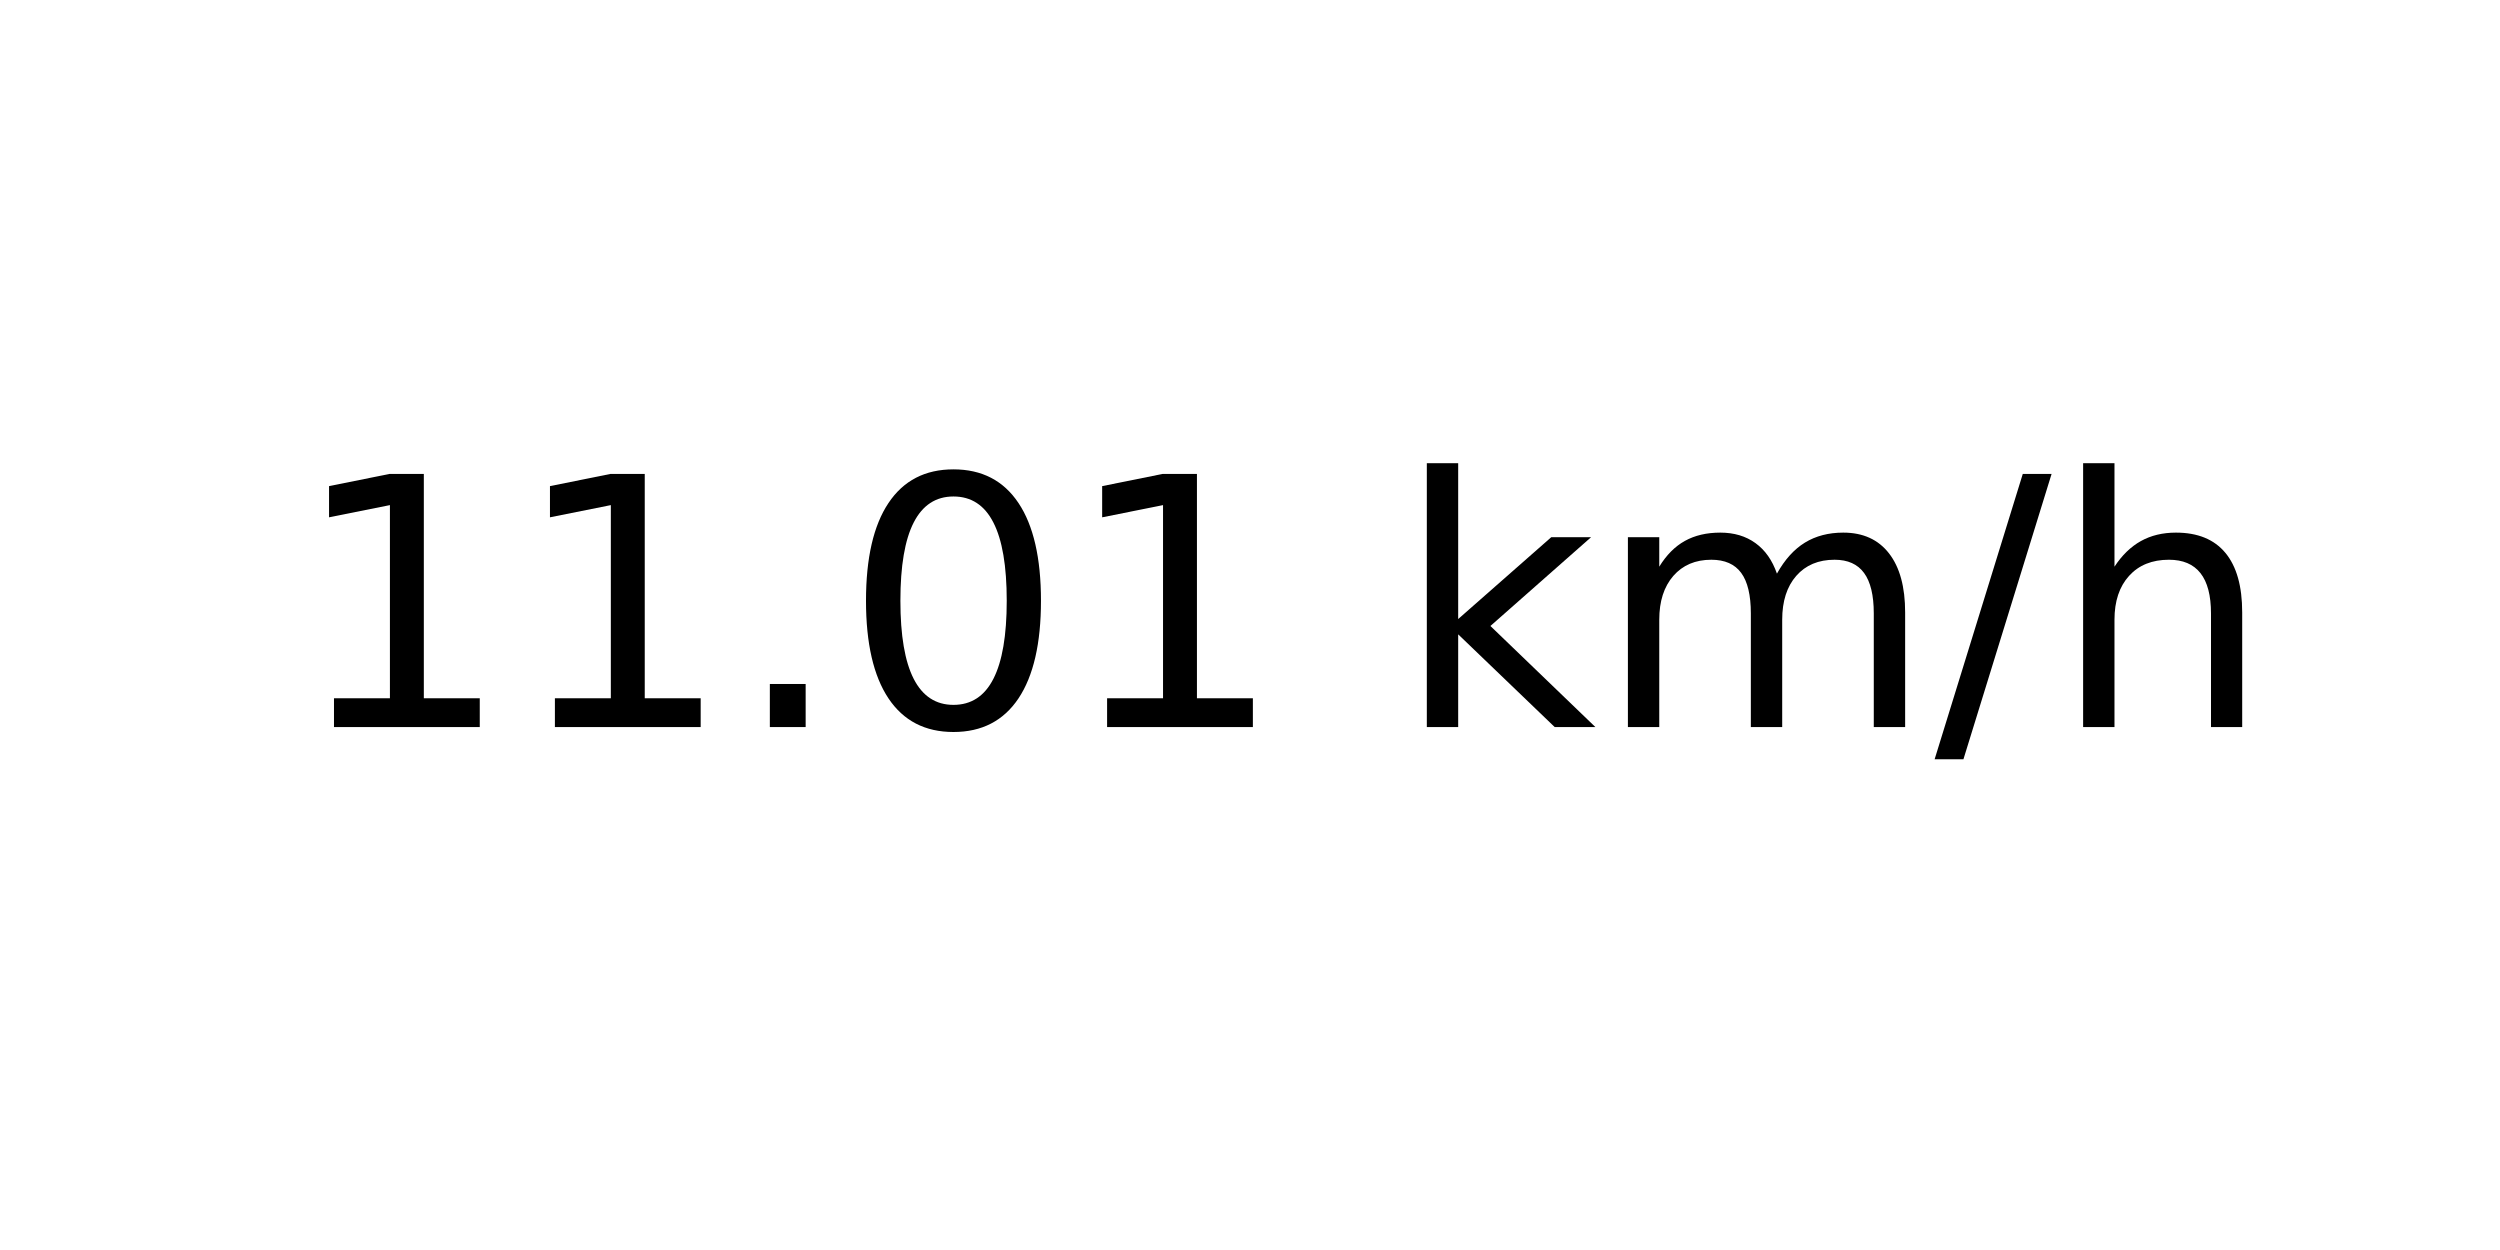
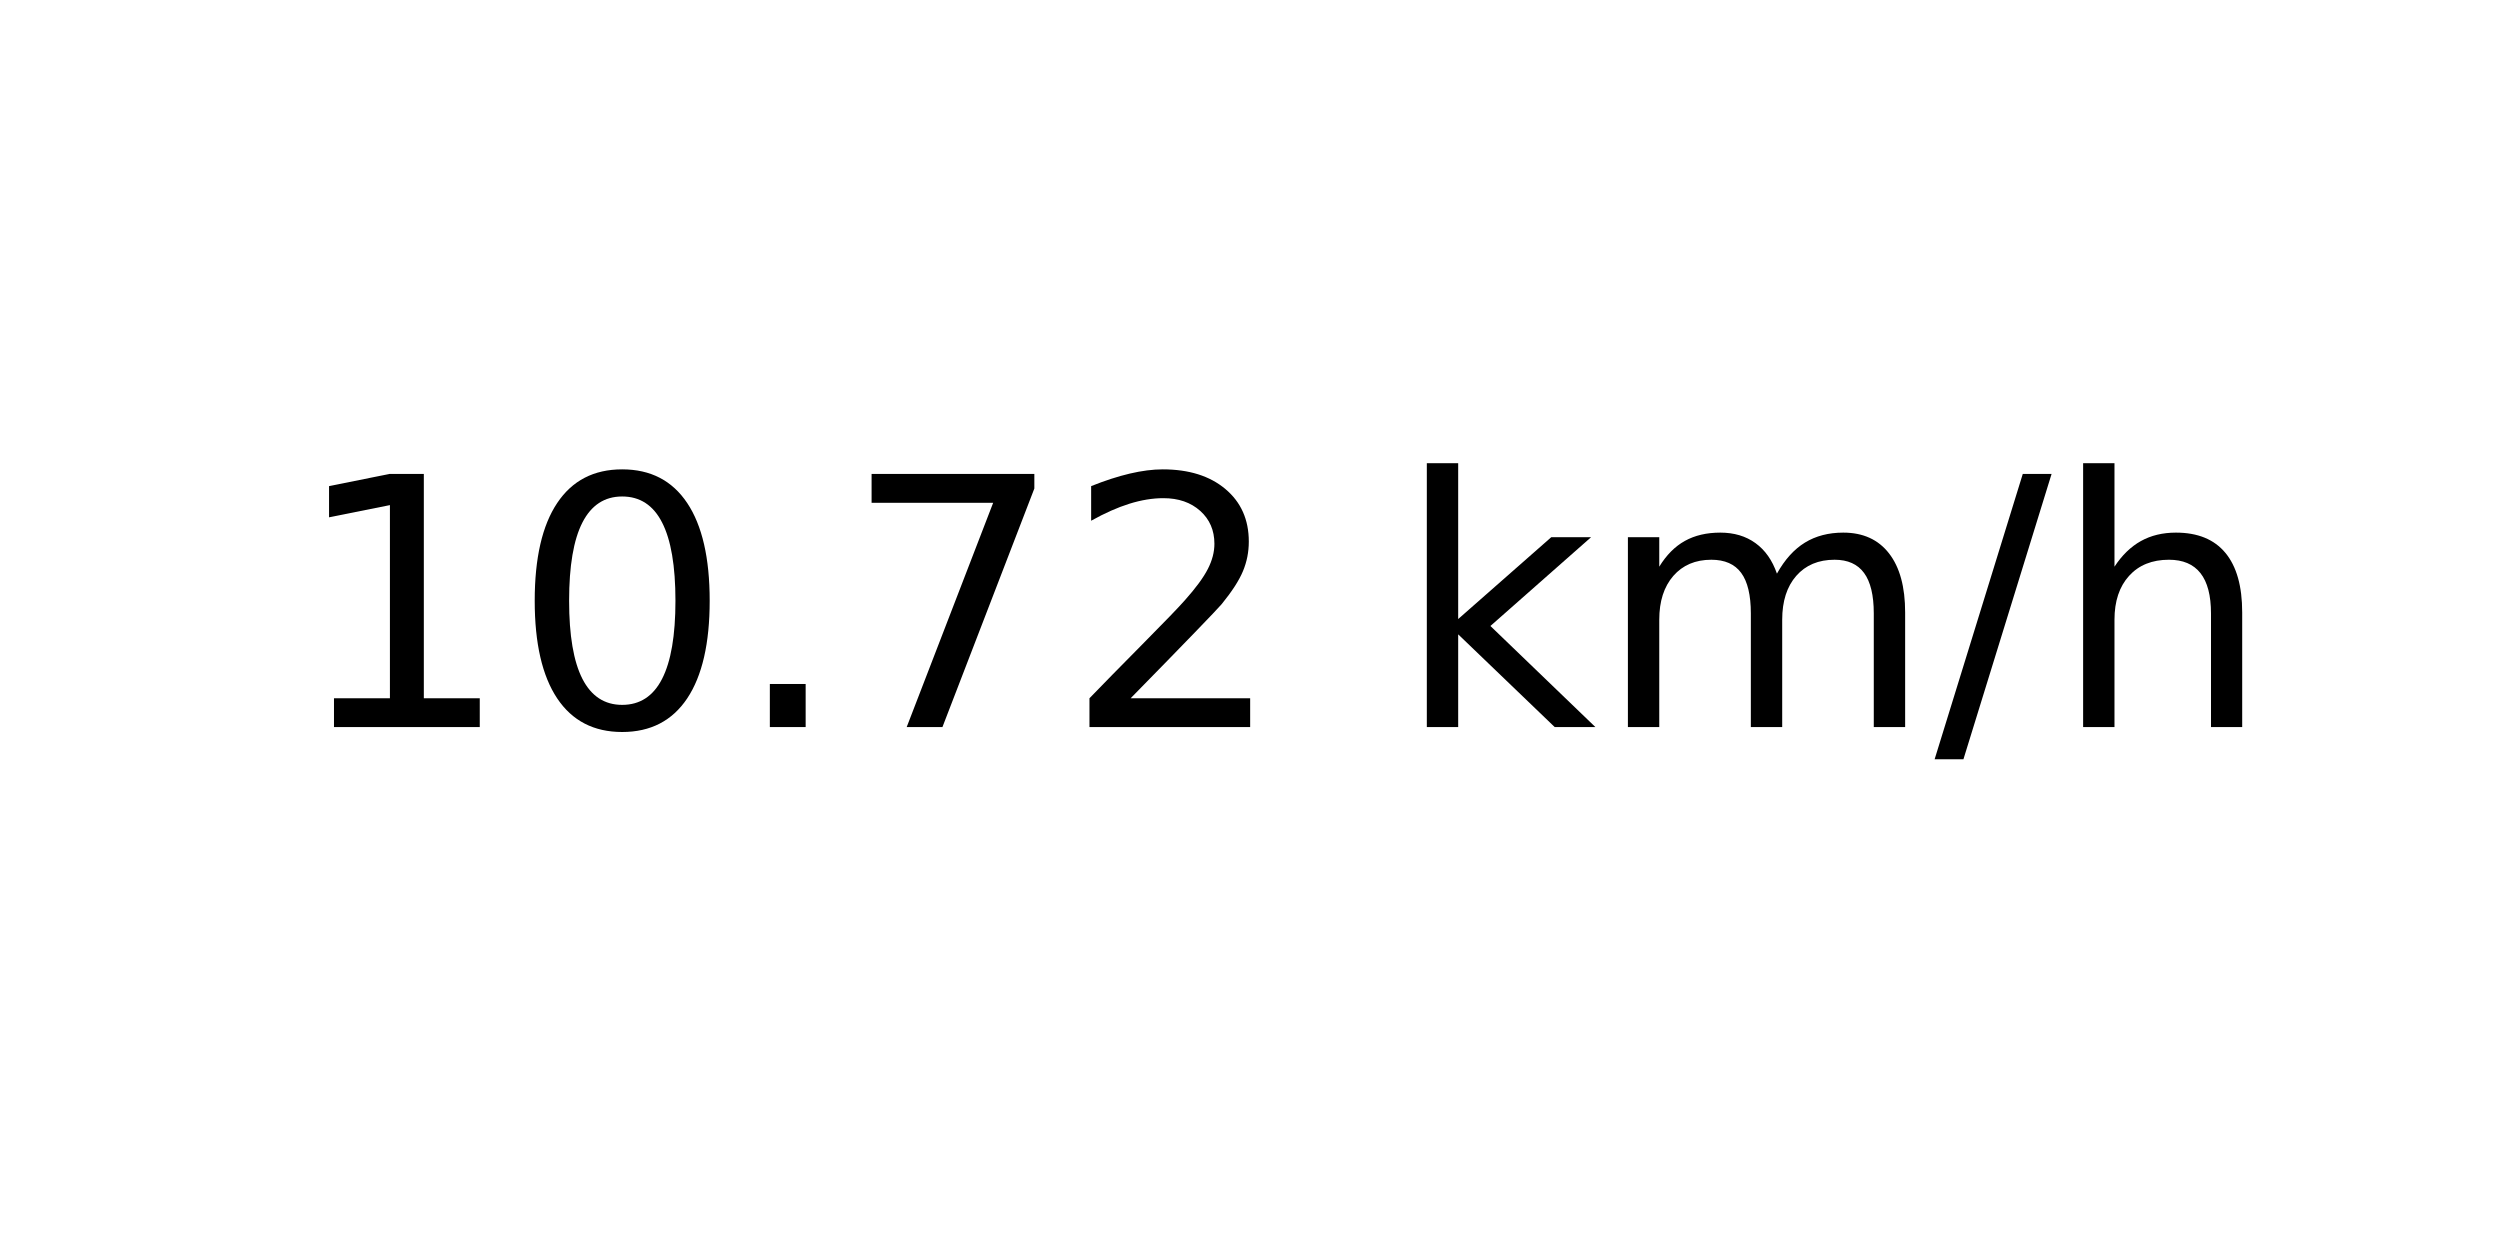
<svg xmlns="http://www.w3.org/2000/svg" xmlns:xlink="http://www.w3.org/1999/xlink" width="72pt" height="36pt" viewBox="0 0 72 36" version="1.1">
  <defs>
    <style type="text/css">*{stroke-linejoin: round; stroke-linecap: butt}</style>
  </defs>
  <g id="figure_1">
    <g id="axes_1">
      <g id="text_1">
        <g transform="translate(8.378125 20.93937) scale(0.1 -0.1)">
          <defs>
            <path id="DejaVuSans-31" d="M 794 531  L 1825 531  L 1825 4091  L 703 3866  L 703 4441  L 1819 4666  L 2450 4666  L 2450 531  L 3481 531  L 3481 0  L 794 0  L 794 531  z " transform="scale(0.015625)" />
+             <path id="DejaVuSans-30" d="M 2034 4250  Q 1547 4250 1301 3770  Q 1056 3291 1056 2328  Q 1056 1369 1301 889  Q 1547 409 2034 409  Q 2525 409 2770 889  Q 3016 1369 3016 2328  Q 3016 3291 2770 3770  Q 2525 4250 2034 4250  z M 2034 4750  Q 2819 4750 3233 4129  Q 3647 3509 3647 2328  Q 3647 1150 3233 529  Q 2819 -91 2034 -91  Q 1250 -91 836 529  Q 422 1150 422 2328  Q 422 3509 836 4129  Q 1250 4750 2034 4750  z " transform="scale(0.015625)" />
            <path id="DejaVuSans-2e" d="M 684 794  L 1344 794  L 1344 0  L 684 0  L 684 794  z " transform="scale(0.015625)" />
-             <path id="DejaVuSans-30" d="M 2034 4250  Q 1547 4250 1301 3770  Q 1056 3291 1056 2328  Q 1056 1369 1301 889  Q 1547 409 2034 409  Q 2525 409 2770 889  Q 3016 1369 3016 2328  Q 3016 3291 2770 3770  Q 2525 4250 2034 4250  z M 2034 4750  Q 2819 4750 3233 4129  Q 3647 3509 3647 2328  Q 3647 1150 3233 529  Q 2819 -91 2034 -91  Q 1250 -91 836 529  Q 422 1150 422 2328  Q 422 3509 836 4129  Q 1250 4750 2034 4750  z " transform="scale(0.015625)" />
+             <path id="DejaVuSans-37" d="M 525 4666  L 3525 4666  L 3525 4397  L 1831 0  L 1172 0  L 2766 4134  L 525 4134  L 525 4666  z " transform="scale(0.015625)" />
+             <path id="DejaVuSans-32" d="M 1228 531  L 3431 531  L 3431 0  L 469 0  L 469 531  Q 828 903 1448 1529  Q 2069 2156 2228 2338  Q 2531 2678 2651 2914  Q 2772 3150 2772 3378  Q 2772 3750 2511 3984  Q 2250 4219 1831 4219  Q 1534 4219 1204 4116  Q 875 4013 500 3803  L 500 4441  Q 881 4594 1212 4672  Q 1544 4750 1819 4750  Q 2544 4750 2975 4387  Q 3406 4025 3406 3419  Q 3406 3131 3298 2873  Q 3191 2616 2906 2266  Q 2828 2175 2409 1742  Q 1991 1309 1228 531  z " transform="scale(0.015625)" />
            <path id="DejaVuSans-20" transform="scale(0.015625)" />
            <path id="DejaVuSans-6b" d="M 581 4863  L 1159 4863  L 1159 1991  L 2875 3500  L 3609 3500  L 1753 1863  L 3688 0  L 2938 0  L 1159 1709  L 1159 0  L 581 0  L 581 4863  z " transform="scale(0.015625)" />
            <path id="DejaVuSans-6d" d="M 3328 2828  Q 3544 3216 3844 3400  Q 4144 3584 4550 3584  Q 5097 3584 5394 3201  Q 5691 2819 5691 2113  L 5691 0  L 5113 0  L 5113 2094  Q 5113 2597 4934 2840  Q 4756 3084 4391 3084  Q 3944 3084 3684 2787  Q 3425 2491 3425 1978  L 3425 0  L 2847 0  L 2847 2094  Q 2847 2600 2669 2842  Q 2491 3084 2119 3084  Q 1678 3084 1418 2786  Q 1159 2488 1159 1978  L 1159 0  L 581 0  L 581 3500  L 1159 3500  L 1159 2956  Q 1356 3278 1631 3431  Q 1906 3584 2284 3584  Q 2666 3584 2933 3390  Q 3200 3197 3328 2828  z " transform="scale(0.015625)" />
            <path id="DejaVuSans-2f" d="M 1625 4666  L 2156 4666  L 531 -594  L 0 -594  L 1625 4666  z " transform="scale(0.015625)" />
            <path id="DejaVuSans-68" d="M 3513 2113  L 3513 0  L 2938 0  L 2938 2094  Q 2938 2591 2744 2837  Q 2550 3084 2163 3084  Q 1697 3084 1428 2787  Q 1159 2491 1159 1978  L 1159 0  L 581 0  L 581 4863  L 1159 4863  L 1159 2956  Q 1366 3272 1645 3428  Q 1925 3584 2291 3584  Q 2894 3584 3203 3211  Q 3513 2838 3513 2113  z " transform="scale(0.015625)" />
          </defs>
          <use xlink:href="#DejaVuSans-31" />
-           <use xlink:href="#DejaVuSans-31" x="63.623" />
+           <use xlink:href="#DejaVuSans-30" x="63.623" />
          <use xlink:href="#DejaVuSans-2e" x="127.246" />
-           <use xlink:href="#DejaVuSans-30" x="159.033" />
-           <use xlink:href="#DejaVuSans-31" x="222.656" />
+           <use xlink:href="#DejaVuSans-37" x="159.033" />
+           <use xlink:href="#DejaVuSans-32" x="222.656" />
          <use xlink:href="#DejaVuSans-20" x="286.279" />
          <use xlink:href="#DejaVuSans-6b" x="318.066" />
          <use xlink:href="#DejaVuSans-6d" x="375.977" />
          <use xlink:href="#DejaVuSans-2f" x="473.389" />
          <use xlink:href="#DejaVuSans-68" x="507.08" />
        </g>
      </g>
    </g>
  </g>
</svg>
